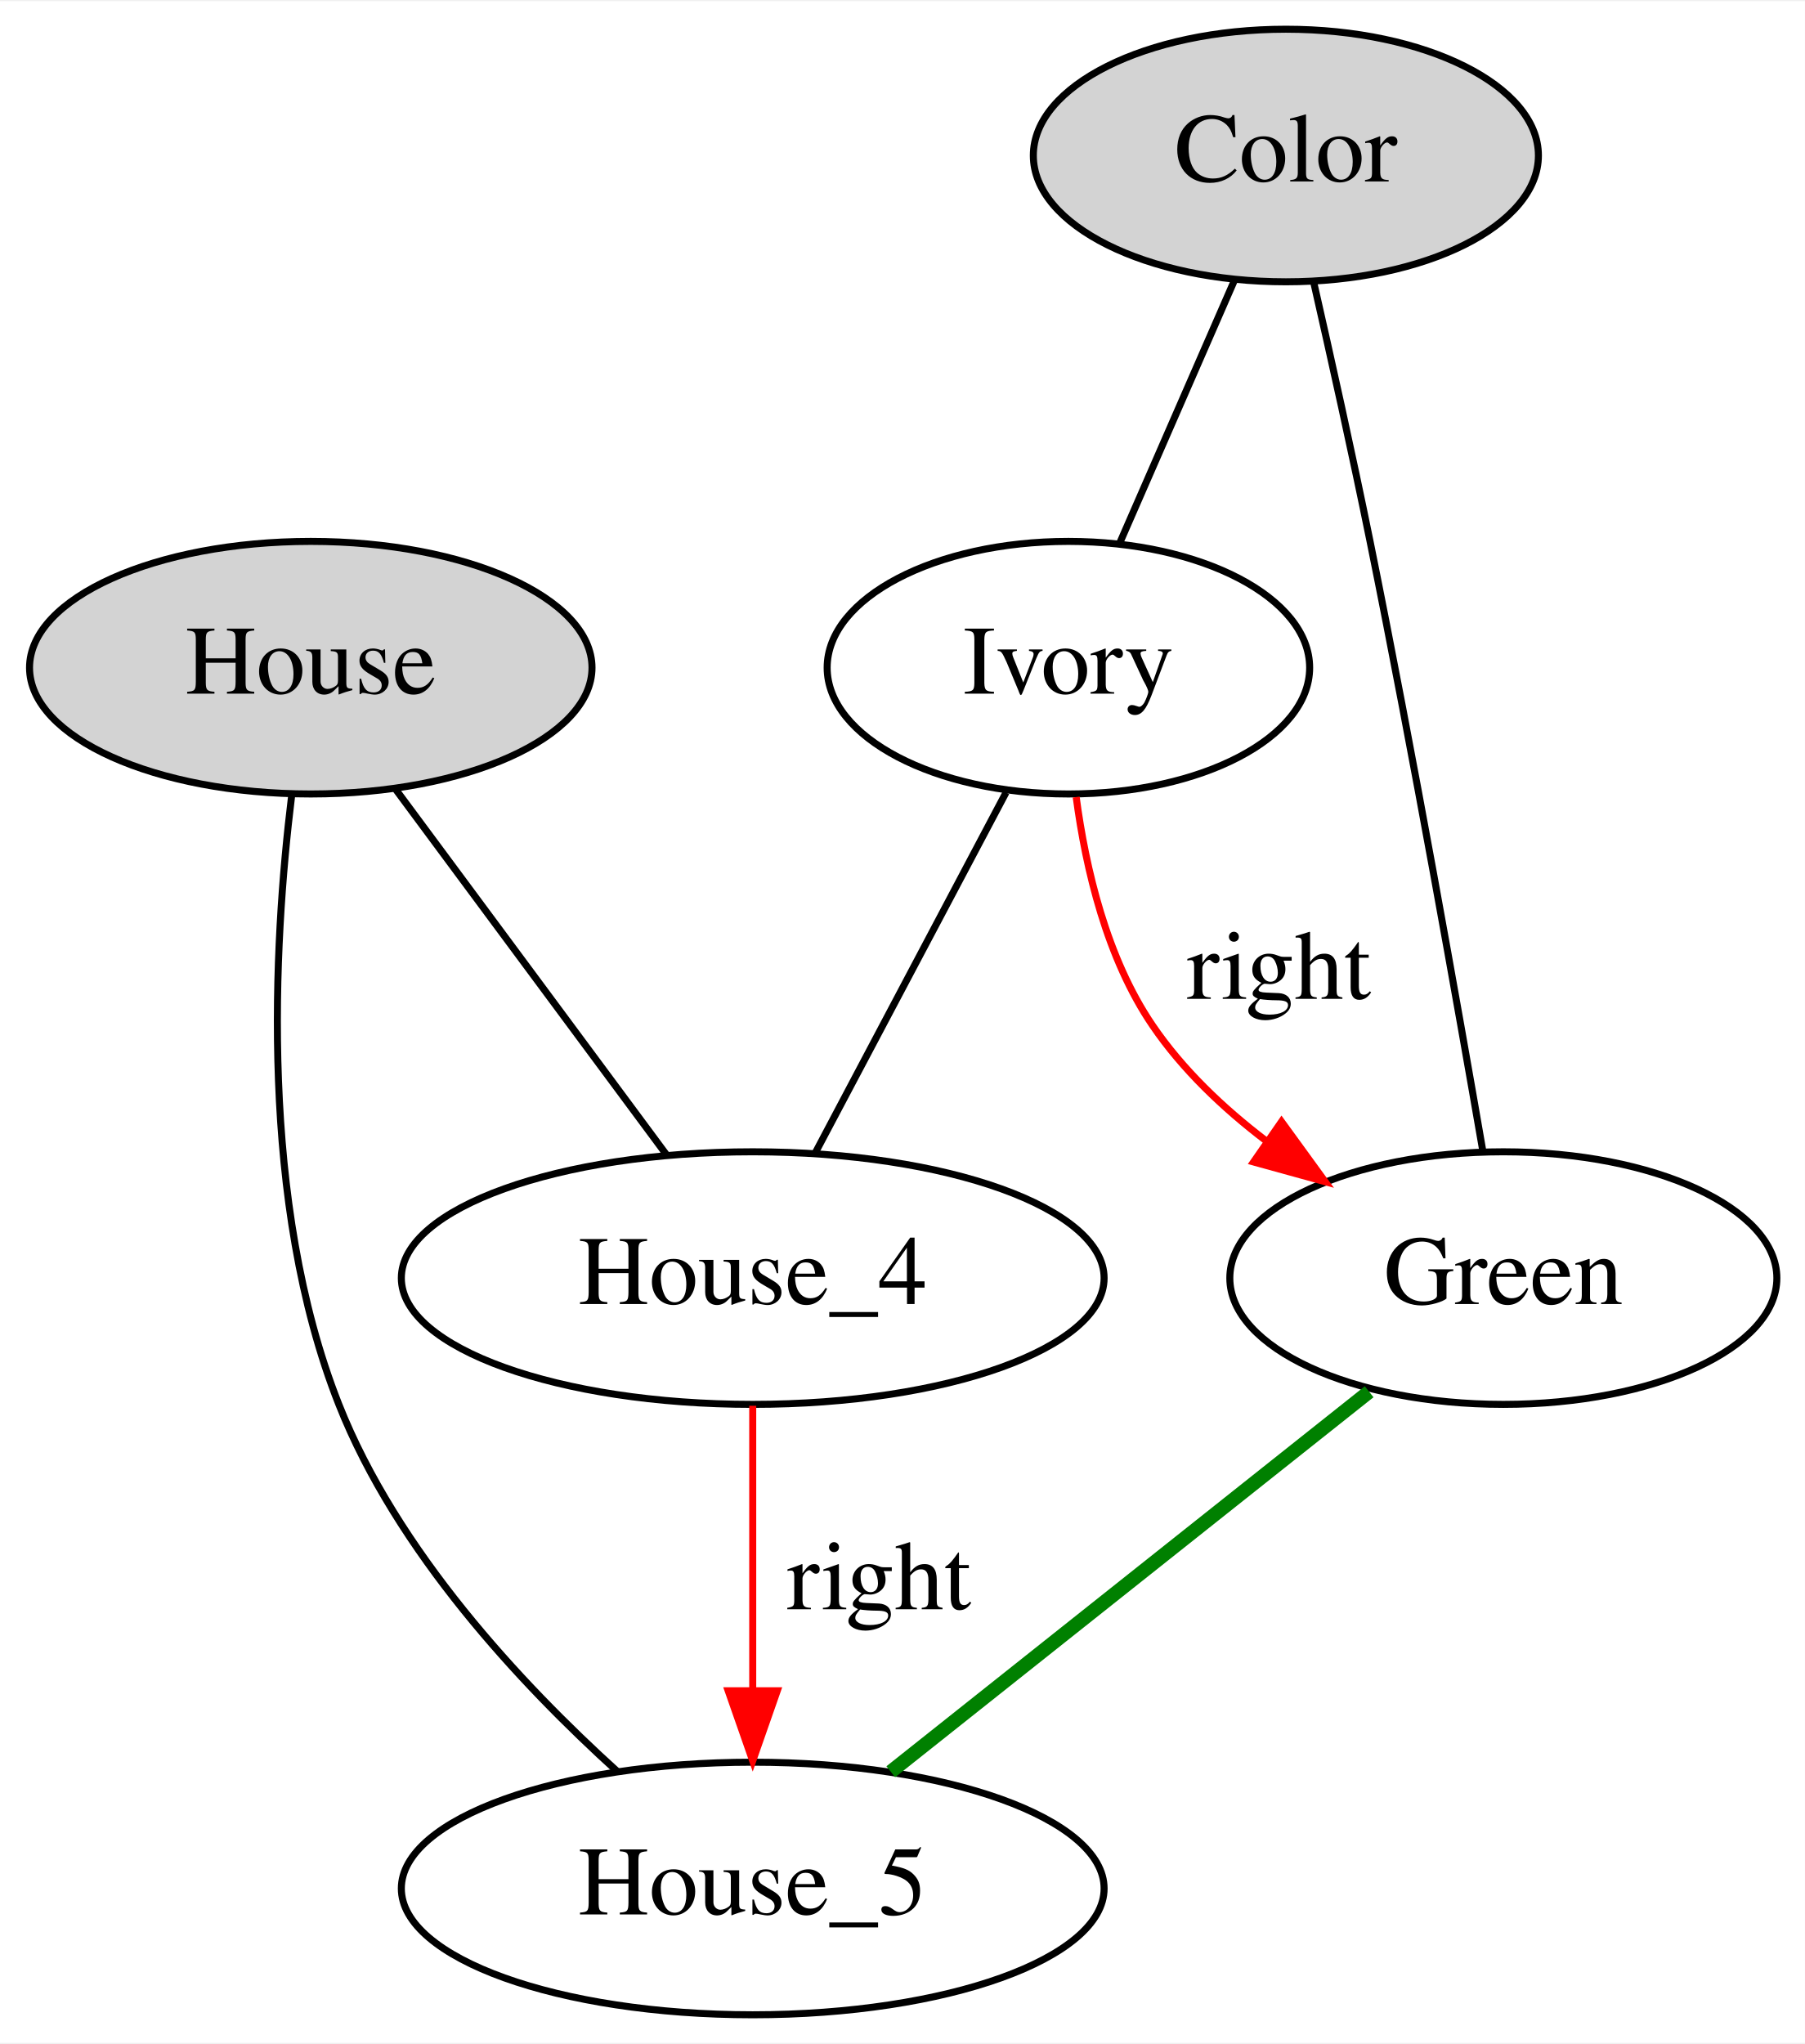
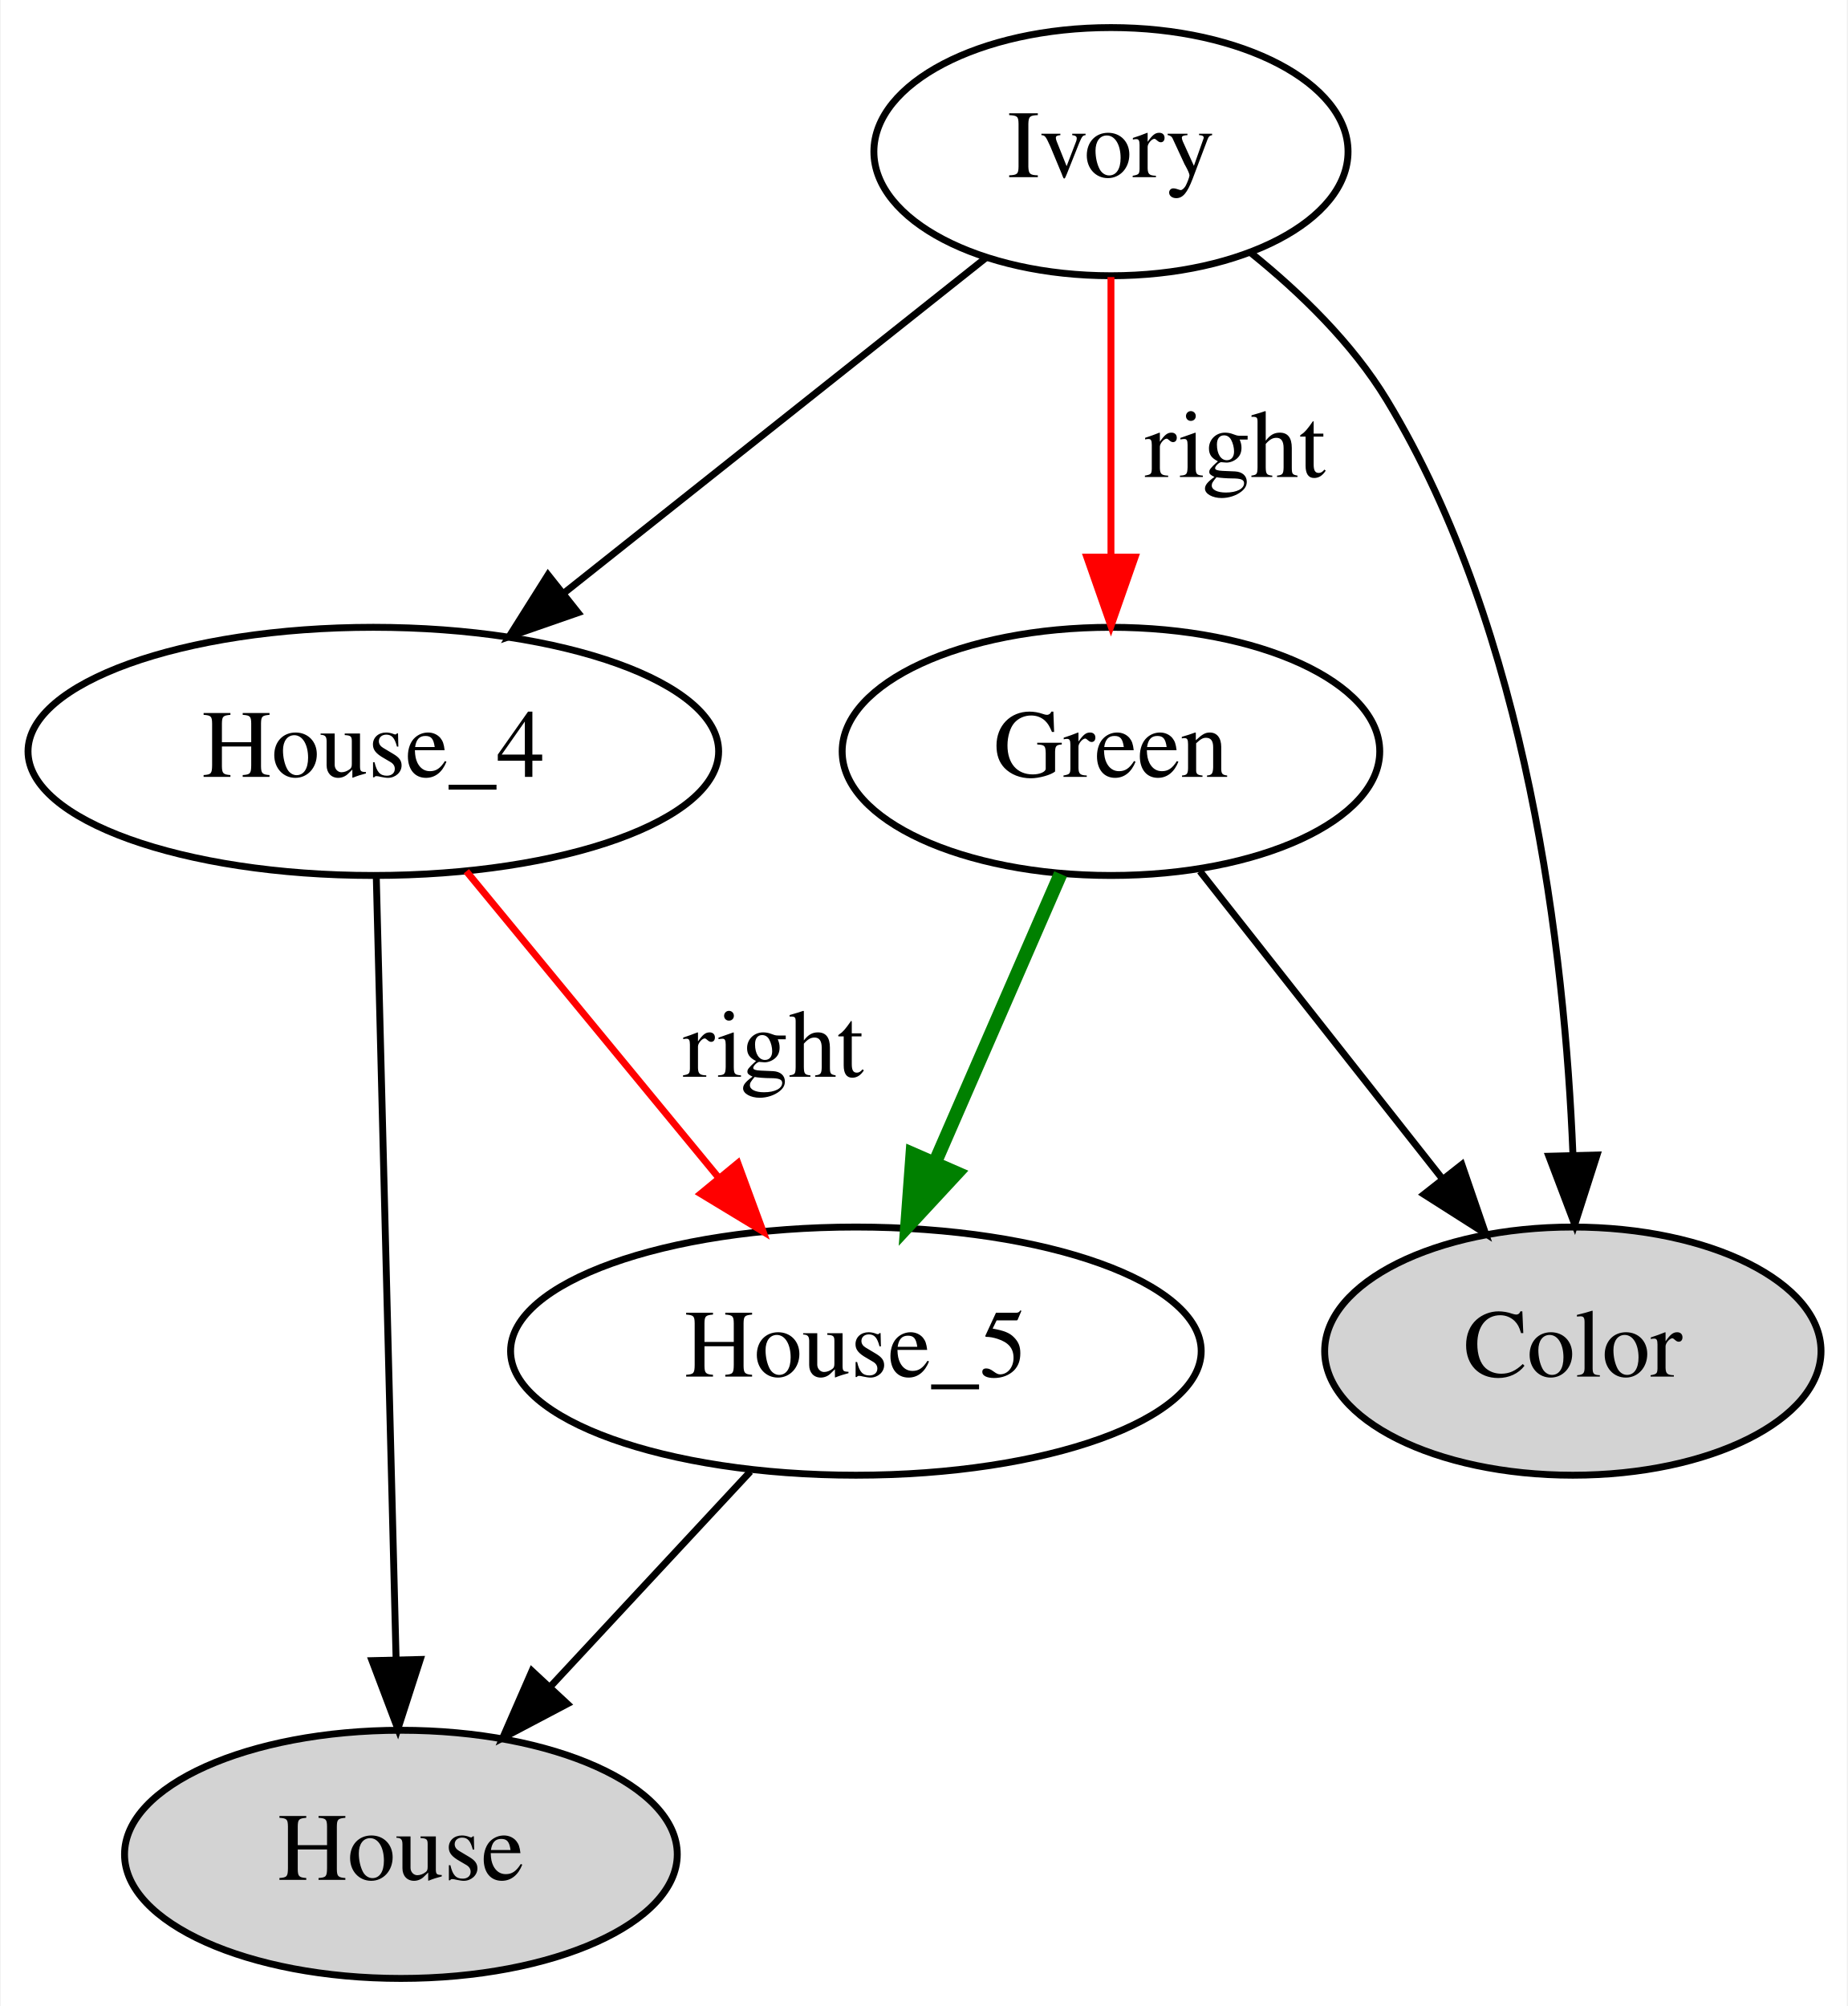
- <svg xmlns="http://www.w3.org/2000/svg" width="257pt" height="291pt" viewBox="0.00 0.00 257.29 291.00">
+ <svg xmlns="http://www.w3.org/2000/svg" width="268pt" height="291pt" viewBox="0.00 0.00 267.79 291.00">
  <g id="graph0" class="graph" transform="scale(1 1) rotate(0) translate(4 287)">
-     <polygon fill="white" stroke="transparent" points="-4,4 -4,-287 253.29,-287 253.29,4 -4,4" />
+     <polygon fill="white" stroke="transparent" points="-4,4 -4,-287 263.79,-287 263.79,4 -4,4" />
    <g id="node1" class="node">
-       <ellipse fill="lightgrey" stroke="black" cx="40.3" cy="-192" rx="40.09" ry="18" />
-       <text text-anchor="middle" x="40.3" y="-188.3" font-family="Times,serif" font-size="14.00">House</text>
+       <ellipse fill="lightgrey" stroke="black" cx="54.05" cy="-18" rx="40.09" ry="18" />
+       <text text-anchor="middle" x="54.05" y="-14.3" font-family="Times,serif" font-size="14.00">House</text>
+     </g>
+     <g id="node2" class="node">
+       <ellipse fill="lightgrey" stroke="black" cx="224.05" cy="-91" rx="36" ry="18" />
+       <text text-anchor="middle" x="224.05" y="-87.3" font-family="Times,serif" font-size="14.00">Color</text>
    </g>
    <g id="node3" class="node">
-       <ellipse fill="none" stroke="black" cx="103.3" cy="-105" rx="50.09" ry="18" />
-       <text text-anchor="middle" x="103.3" y="-101.3" font-family="Times,serif" font-size="14.00">House_4</text>
+       <ellipse fill="none" stroke="black" cx="50.05" cy="-178" rx="50.09" ry="18" />
+       <text text-anchor="middle" x="50.05" y="-174.3" font-family="Times,serif" font-size="14.00">House_4</text>
    </g>
    <g id="edge1" class="edge">
-       <path fill="none" stroke="black" d="M52.44,-174.61C63.53,-159.66 79.83,-137.66 90.97,-122.63" />
+       <path fill="none" stroke="black" d="M50.48,-159.79C51.17,-132.48 52.53,-78.99 53.35,-46.38" />
+       <polygon fill="black" stroke="black" points="56.86,-46.27 53.61,-36.19 49.86,-46.1 56.86,-46.27" />
    </g>
    <g id="node4" class="node">
-       <ellipse fill="none" stroke="black" cx="103.3" cy="-18" rx="50.09" ry="18" />
-       <text text-anchor="middle" x="103.3" y="-14.3" font-family="Times,serif" font-size="14.00">House_5</text>
+       <ellipse fill="none" stroke="black" cx="120.05" cy="-91" rx="50.09" ry="18" />
+       <text text-anchor="middle" x="120.05" y="-87.3" font-family="Times,serif" font-size="14.00">House_5</text>
+     </g>
+     <g id="edge3" class="edge">
+       <path fill="none" stroke="red" d="M63.54,-160.61C73.9,-148.03 88.37,-130.46 100.07,-116.25" />
+       <polygon fill="red" stroke="red" points="102.93,-118.28 106.59,-108.34 97.53,-113.83 102.93,-118.28" />
+       <text text-anchor="middle" x="108.05" y="-130.8" font-family="Times,serif" font-size="14.00">right</text>
    </g>
    <g id="edge2" class="edge">
-       <path fill="none" stroke="black" d="M37.57,-173.72C34.97,-152.48 32.93,-115.73 44.3,-87 52.57,-66.07 70.21,-47.17 84.05,-34.64" />
-     </g>
-     <g id="node2" class="node">
-       <ellipse fill="lightgrey" stroke="black" cx="179.3" cy="-265" rx="36" ry="18" />
-       <text text-anchor="middle" x="179.3" y="-261.3" font-family="Times,serif" font-size="14.00">Color</text>
+       <path fill="none" stroke="black" d="M104.74,-73.53C96.12,-64.26 85.22,-52.53 75.73,-42.33" />
+       <polygon fill="black" stroke="black" points="78.19,-39.83 68.82,-34.89 73.06,-44.6 78.19,-39.83" />
    </g>
    <g id="node5" class="node">
-       <ellipse fill="none" stroke="black" cx="148.3" cy="-192" rx="34.39" ry="18" />
-       <text text-anchor="middle" x="148.3" y="-188.3" font-family="Times,serif" font-size="14.00">Ivory</text>
+       <ellipse fill="none" stroke="black" cx="157.05" cy="-265" rx="34.39" ry="18" />
+       <text text-anchor="middle" x="157.05" y="-261.3" font-family="Times,serif" font-size="14.00">Ivory</text>
    </g>
    <g id="edge4" class="edge">
-       <path fill="none" stroke="black" d="M171.95,-247.17C167.01,-235.86 160.52,-221 155.59,-209.71" />
+       <path fill="none" stroke="black" d="M177.34,-250.32C184.54,-244.52 192.07,-237.21 197.05,-229 217.55,-195.18 222.88,-148.82 224.06,-119.64" />
+       <polygon fill="black" stroke="black" points="227.56,-119.45 224.33,-109.36 220.57,-119.27 227.56,-119.45" />
+     </g>
+     <g id="edge7" class="edge">
+       <path fill="none" stroke="black" d="M138.89,-249.58C122.1,-236.24 96.88,-216.2 77.6,-200.89" />
+       <polygon fill="black" stroke="black" points="79.75,-198.12 69.74,-194.64 75.39,-203.61 79.75,-198.12" />
    </g>
    <g id="node6" class="node">
-       <ellipse fill="none" stroke="black" cx="210.3" cy="-105" rx="38.99" ry="18" />
-       <text text-anchor="middle" x="210.3" y="-101.3" font-family="Times,serif" font-size="14.00">Green</text>
+       <ellipse fill="none" stroke="black" cx="157.05" cy="-178" rx="38.99" ry="18" />
+       <text text-anchor="middle" x="157.05" y="-174.3" font-family="Times,serif" font-size="14.00">Green</text>
+     </g>
+     <g id="edge6" class="edge">
+       <path fill="none" stroke="red" d="M157.05,-246.8C157.05,-235.16 157.05,-219.55 157.05,-206.24" />
+       <polygon fill="red" stroke="red" points="160.55,-206.18 157.05,-196.18 153.55,-206.18 160.55,-206.18" />
+       <text text-anchor="middle" x="175.05" y="-217.8" font-family="Times,serif" font-size="14.00">right</text>
    </g>
    <g id="edge5" class="edge">
-       <path fill="none" stroke="black" d="M183.25,-247.01C185.67,-236.39 188.78,-222.42 191.3,-210 197.49,-179.42 203.83,-143.59 207.4,-122.97" />
-     </g>
-     <g id="edge3" class="edge">
-       <path fill="none" stroke="red" d="M103.3,-86.8C103.3,-75.16 103.3,-59.55 103.3,-46.24" />
-       <polygon fill="red" stroke="red" points="106.8,-46.18 103.3,-36.18 99.8,-46.18 106.8,-46.18" />
-       <text text-anchor="middle" x="121.3" y="-57.8" font-family="Times,serif" font-size="14.00">right</text>
-     </g>
-     <g id="edge7" class="edge">
-       <path fill="none" stroke="black" d="M139.41,-174.21C131.52,-159.31 120.05,-137.65 112.17,-122.76" />
-     </g>
-     <g id="edge6" class="edge">
-       <path fill="none" stroke="red" d="M149.41,-173.56C150.77,-163.34 153.76,-150.59 160.3,-141 164.56,-134.74 170.34,-129.24 176.46,-124.58" />
-       <polygon fill="red" stroke="red" points="178.68,-127.3 184.91,-118.73 174.69,-121.55 178.68,-127.3" />
-       <text text-anchor="middle" x="178.3" y="-144.8" font-family="Times,serif" font-size="14.00">right</text>
+       <path fill="none" stroke="black" d="M169.96,-160.61C179.95,-147.95 193.91,-130.24 205.14,-115.98" />
+       <polygon fill="black" stroke="black" points="207.95,-118.07 211.39,-108.05 202.45,-113.74 207.95,-118.07" />
    </g>
    <g id="edge8" class="edge">
-       <path fill="none" stroke="green" stroke-width="2" d="M191.17,-88.8C171.93,-73.52 142.42,-50.08 122.98,-34.64" />
+       <path fill="none" stroke="green" stroke-width="2" d="M149.74,-160.21C144.55,-148.29 137.48,-132.06 131.55,-118.42" />
+       <polygon fill="green" stroke="green" stroke-width="2" points="134.67,-116.82 127.47,-109.05 128.25,-119.62 134.67,-116.82" />
    </g>
  </g>
</svg>
